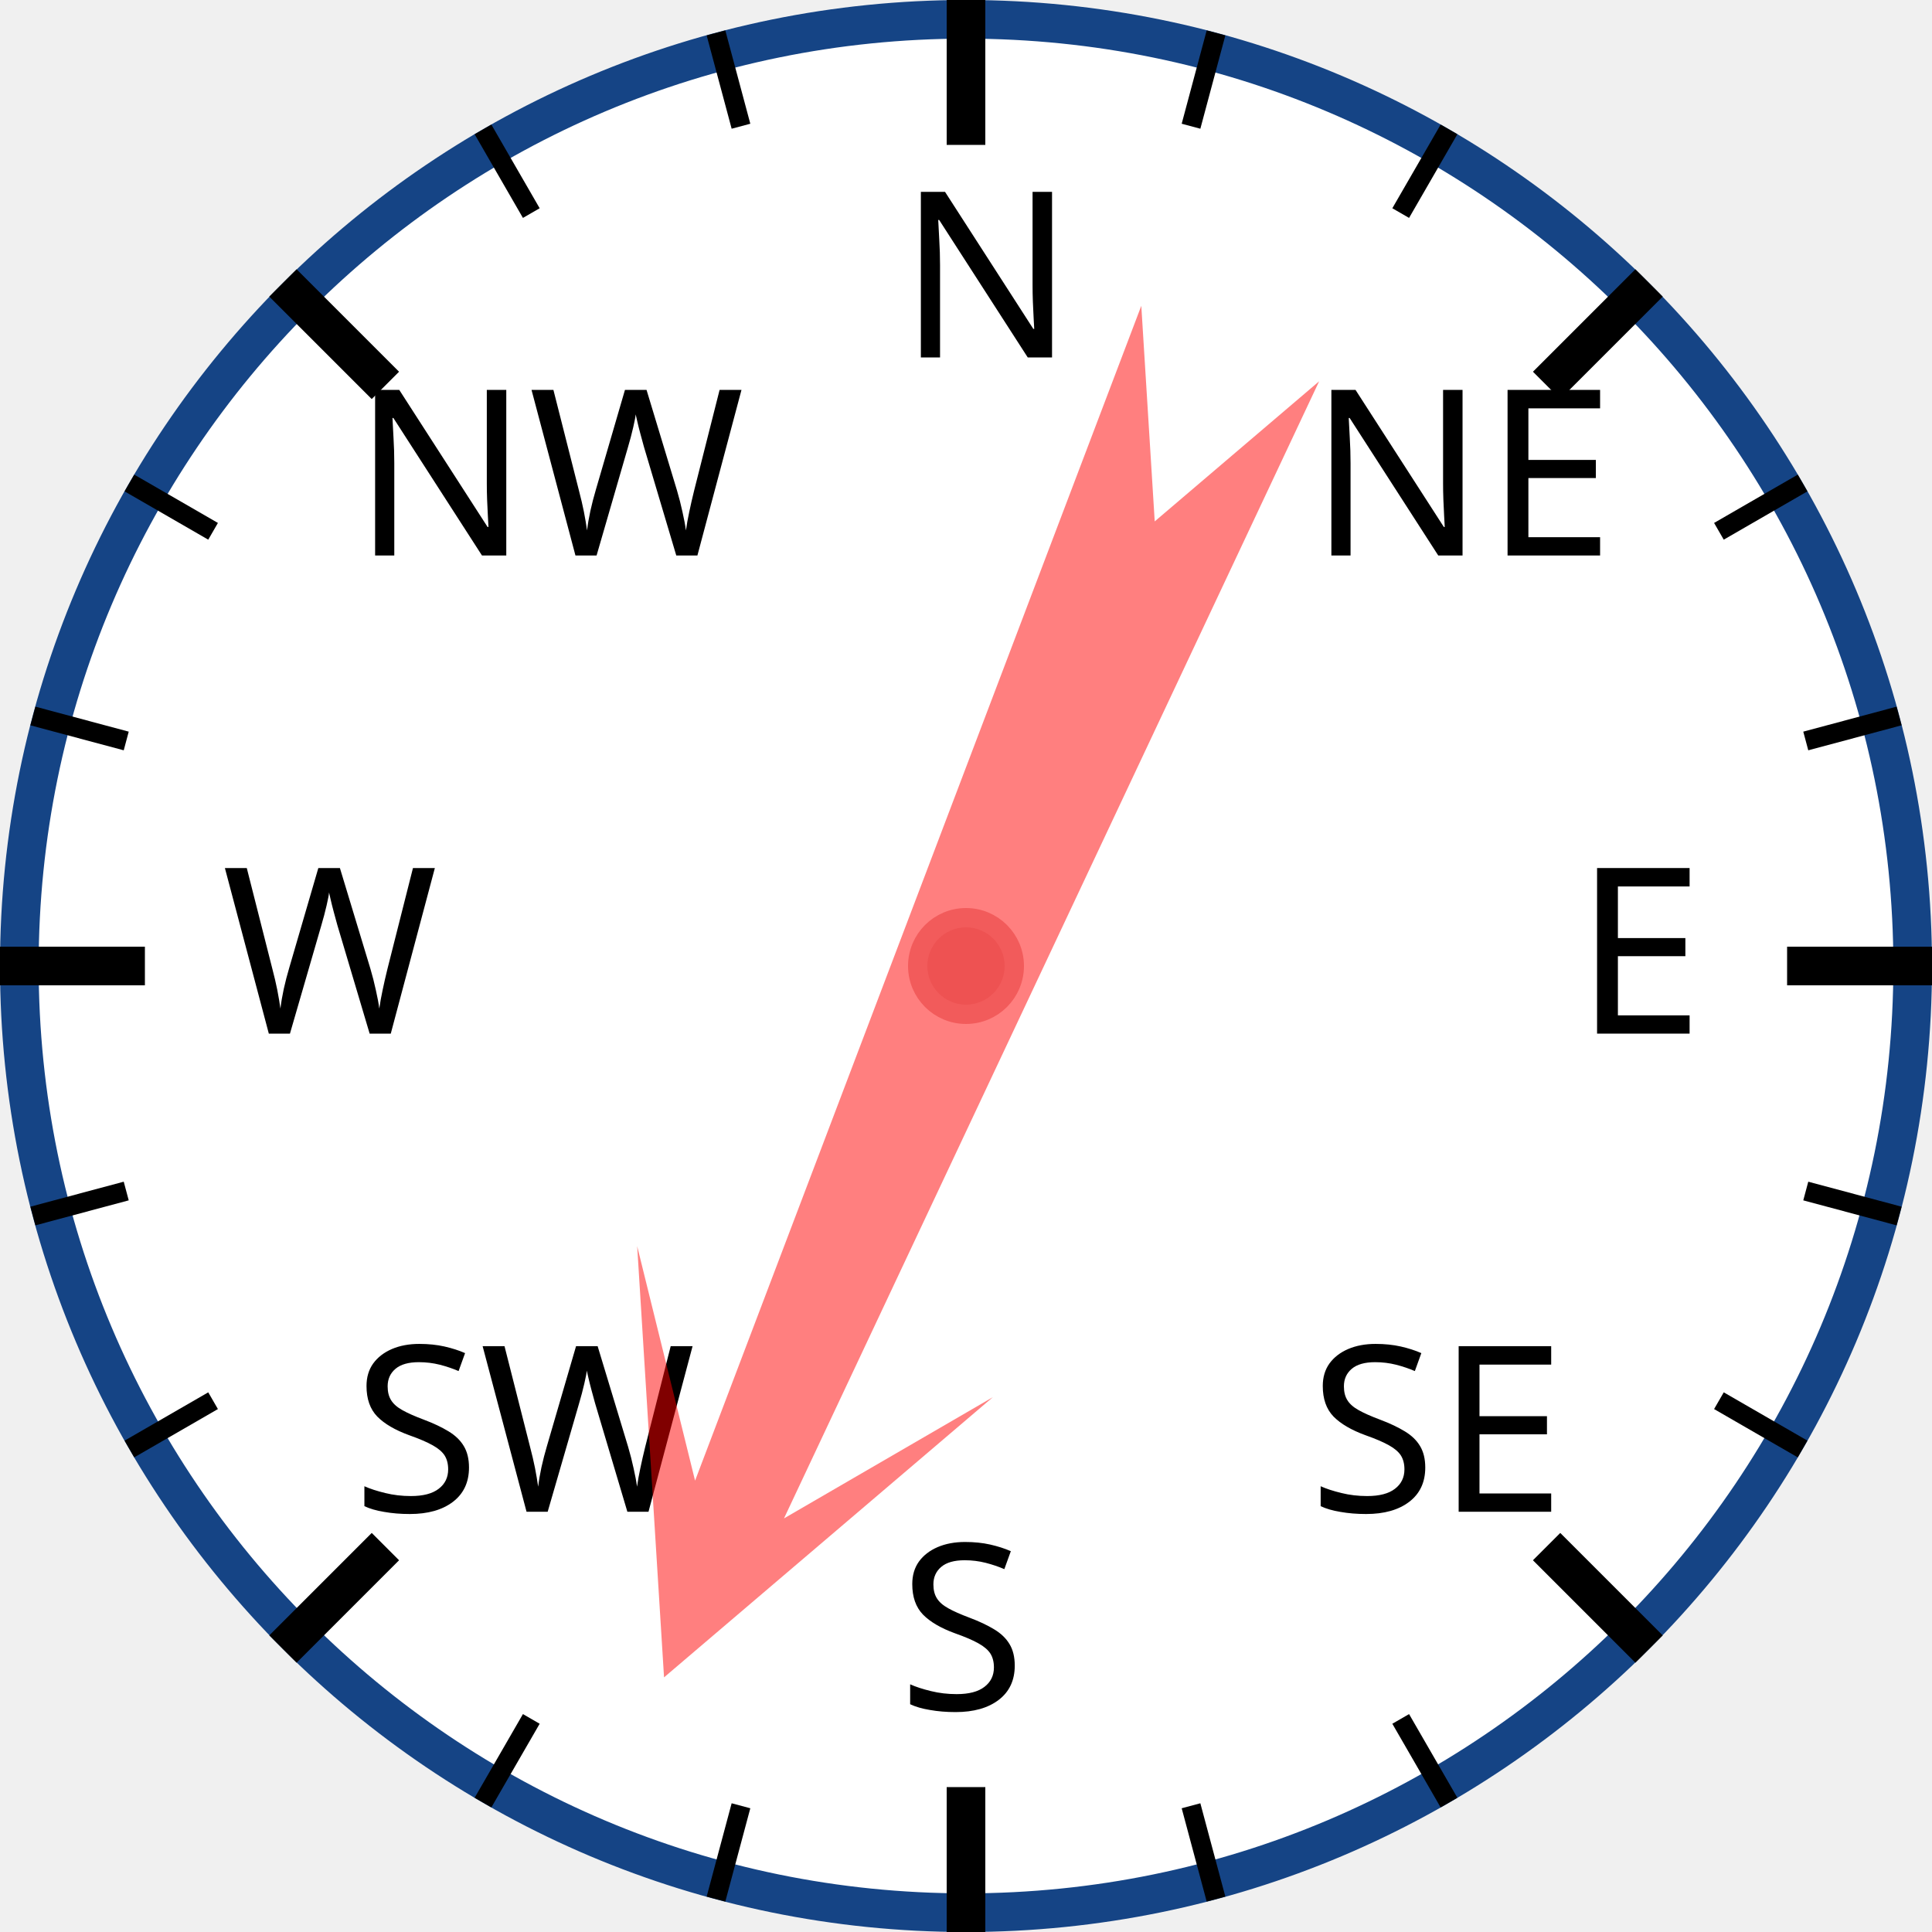
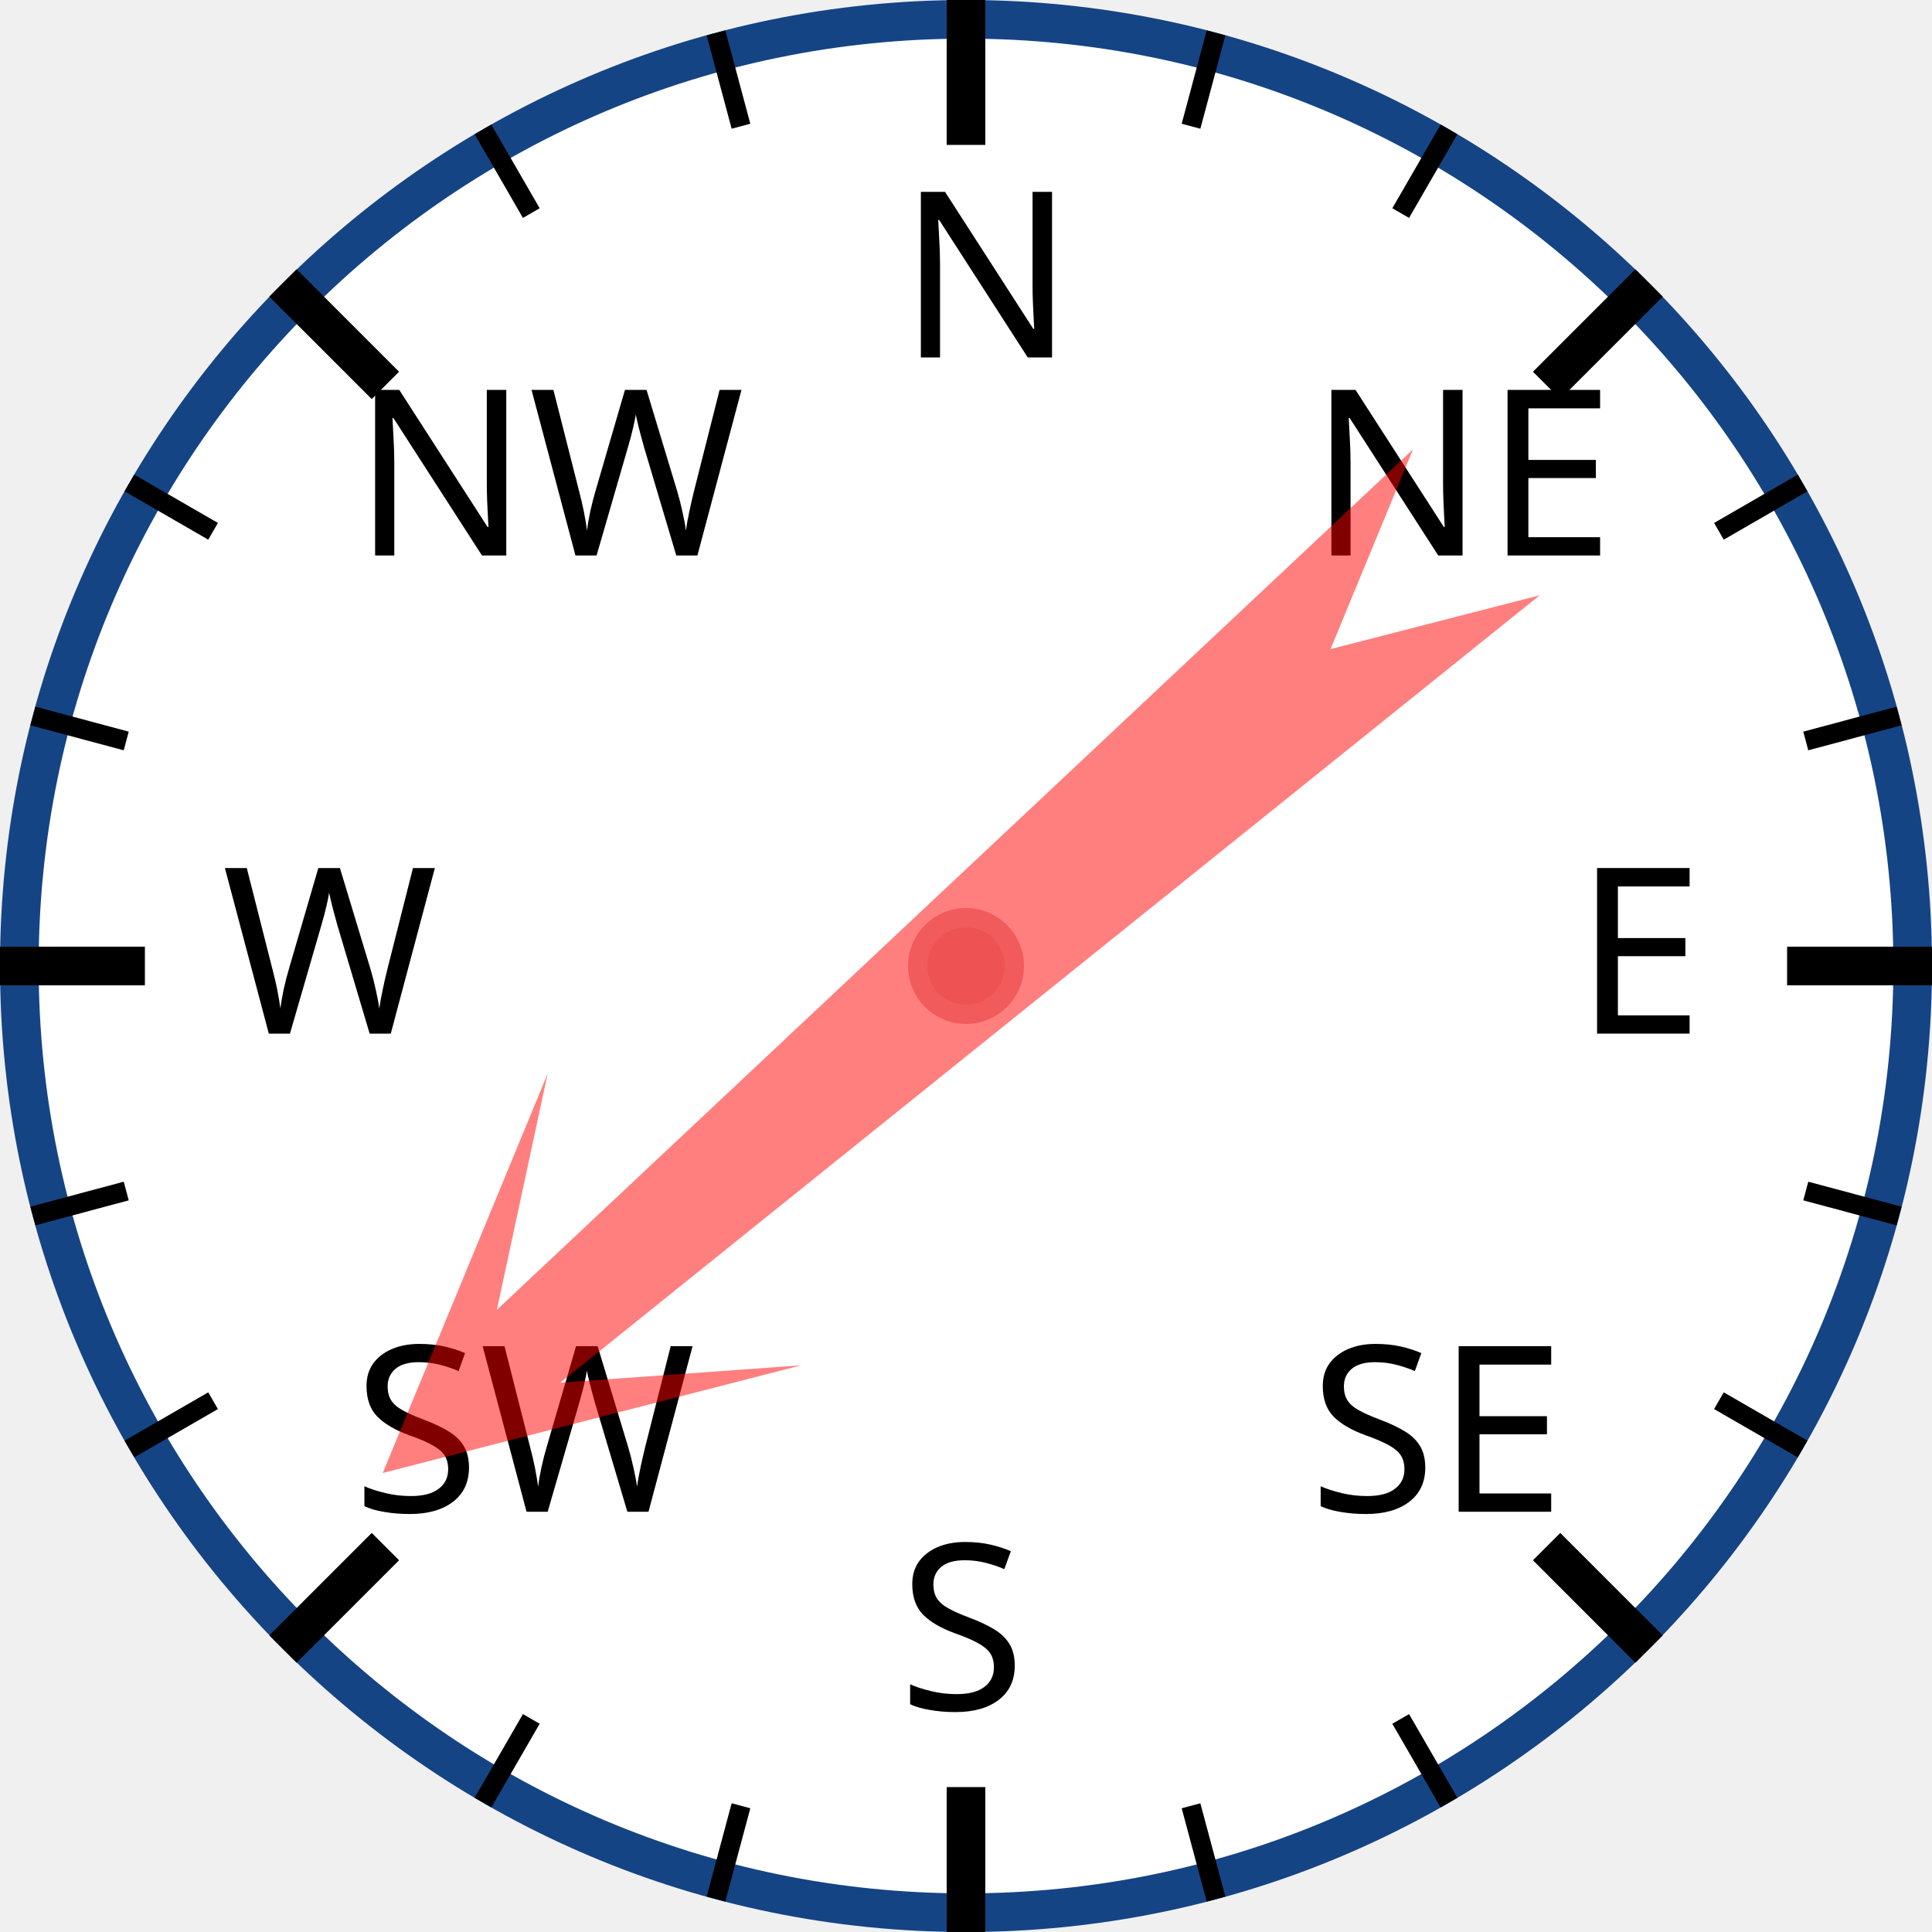
<svg xmlns="http://www.w3.org/2000/svg" width="120px" height="120px" viewBox="0 0 200 200">
  <circle cx="100" cy="100" r="98" style="fill: white; stroke: #154485; stroke-width: 4;" />
  <text x="93.0" y="37.0" style="font-family: sans-serif; font-size: 18pt;">N</text>
  <line x1="100.0" y1="0.0" x2="100.0" y2="15.0" style="stroke: black; stroke-width: 4;" />
  <line x1="74.118" y1="3.407" x2="76.706" y2="13.067" style="stroke: black; stroke-width: 2;" />
  <line x1="50" y1="13.397" x2="55" y2="22.058" style="stroke: black; stroke-width: 2;" />
  <text x="36.503" y="57.503" style="font-family: sans-serif; font-size: 18pt;">NW</text>
  <line x1="29.289" y1="29.289" x2="39.896" y2="39.896" style="stroke: black; stroke-width: 4;" />
  <line x1="13.397" y1="50" x2="22.058" y2="55" style="stroke: black; stroke-width: 2;" />
  <line x1="3.407" y1="74.118" x2="13.067" y2="76.706" style="stroke: black; stroke-width: 2;" />
  <text x="23.0" y="107.0" style="font-family: sans-serif; font-size: 18pt;">W</text>
  <line x1="0.0" y1="100.0" x2="15.0" y2="100.0" style="stroke: black; stroke-width: 4;" />
  <line x1="3.407" y1="125.882" x2="13.067" y2="123.294" style="stroke: black; stroke-width: 2;" />
  <line x1="13.397" y1="150" x2="22.058" y2="145" style="stroke: black; stroke-width: 2;" />
  <text x="36.503" y="156.497" style="font-family: sans-serif; font-size: 18pt;">SW</text>
  <line x1="29.289" y1="170.711" x2="39.896" y2="160.104" style="stroke: black; stroke-width: 4;" />
  <line x1="50" y1="186.603" x2="55" y2="177.942" style="stroke: black; stroke-width: 2;" />
  <line x1="74.118" y1="196.593" x2="76.706" y2="186.933" style="stroke: black; stroke-width: 2;" />
  <text x="93" y="177.0" style="font-family: sans-serif; font-size: 18pt;">S</text>
  <line x1="100" y1="200.0" x2="100" y2="185.0" style="stroke: black; stroke-width: 4;" />
  <line x1="125.882" y1="196.593" x2="123.294" y2="186.933" style="stroke: black; stroke-width: 2;" />
  <line x1="150.0" y1="186.603" x2="145.0" y2="177.942" style="stroke: black; stroke-width: 2;" />
  <text x="135.497" y="156.497" style="font-family: sans-serif; font-size: 18pt;">SE</text>
  <line x1="170.711" y1="170.711" x2="160.104" y2="160.104" style="stroke: black; stroke-width: 4;" />
  <line x1="186.603" y1="150" x2="177.942" y2="145" style="stroke: black; stroke-width: 2;" />
  <line x1="196.593" y1="125.882" x2="186.933" y2="123.294" style="stroke: black; stroke-width: 2;" />
  <text x="163.0" y="107" style="font-family: sans-serif; font-size: 18pt;">E</text>
  <line x1="200.0" y1="100" x2="185.0" y2="100" style="stroke: black; stroke-width: 4;" />
  <line x1="196.593" y1="74.118" x2="186.933" y2="76.706" style="stroke: black; stroke-width: 2;" />
  <line x1="186.603" y1="50" x2="177.942" y2="55" style="stroke: black; stroke-width: 2;" />
  <text x="135.497" y="57.503" style="font-family: sans-serif; font-size: 18pt;">NE</text>
  <line x1="170.711" y1="29.289" x2="160.104" y2="39.896" style="stroke: black; stroke-width: 4;" />
  <line x1="150" y1="13.397" x2="145" y2="22.058" style="stroke: black; stroke-width: 2;" />
  <line x1="125.882" y1="3.407" x2="123.294" y2="13.067" style="stroke: black; stroke-width: 2;" />
-   <polygon points="100 20 120 60 105 40 110 170 100 150 90 170 95 40 80 60" style="fill: red; fill-opacity: 0.5;" transform="rotate(203,100,100)" />
+   <polygon points="100 20 120 60 105 40 110 170 100 150 90 170 95 40 80 60" style="fill: red; fill-opacity: 0.5;" transform="rotate(229,100,100)" />
  <circle cx="100" cy="100" r="5" style="fill: #EE5252; stroke: #F25B5B; stroke-width: 2;" />
</svg>
